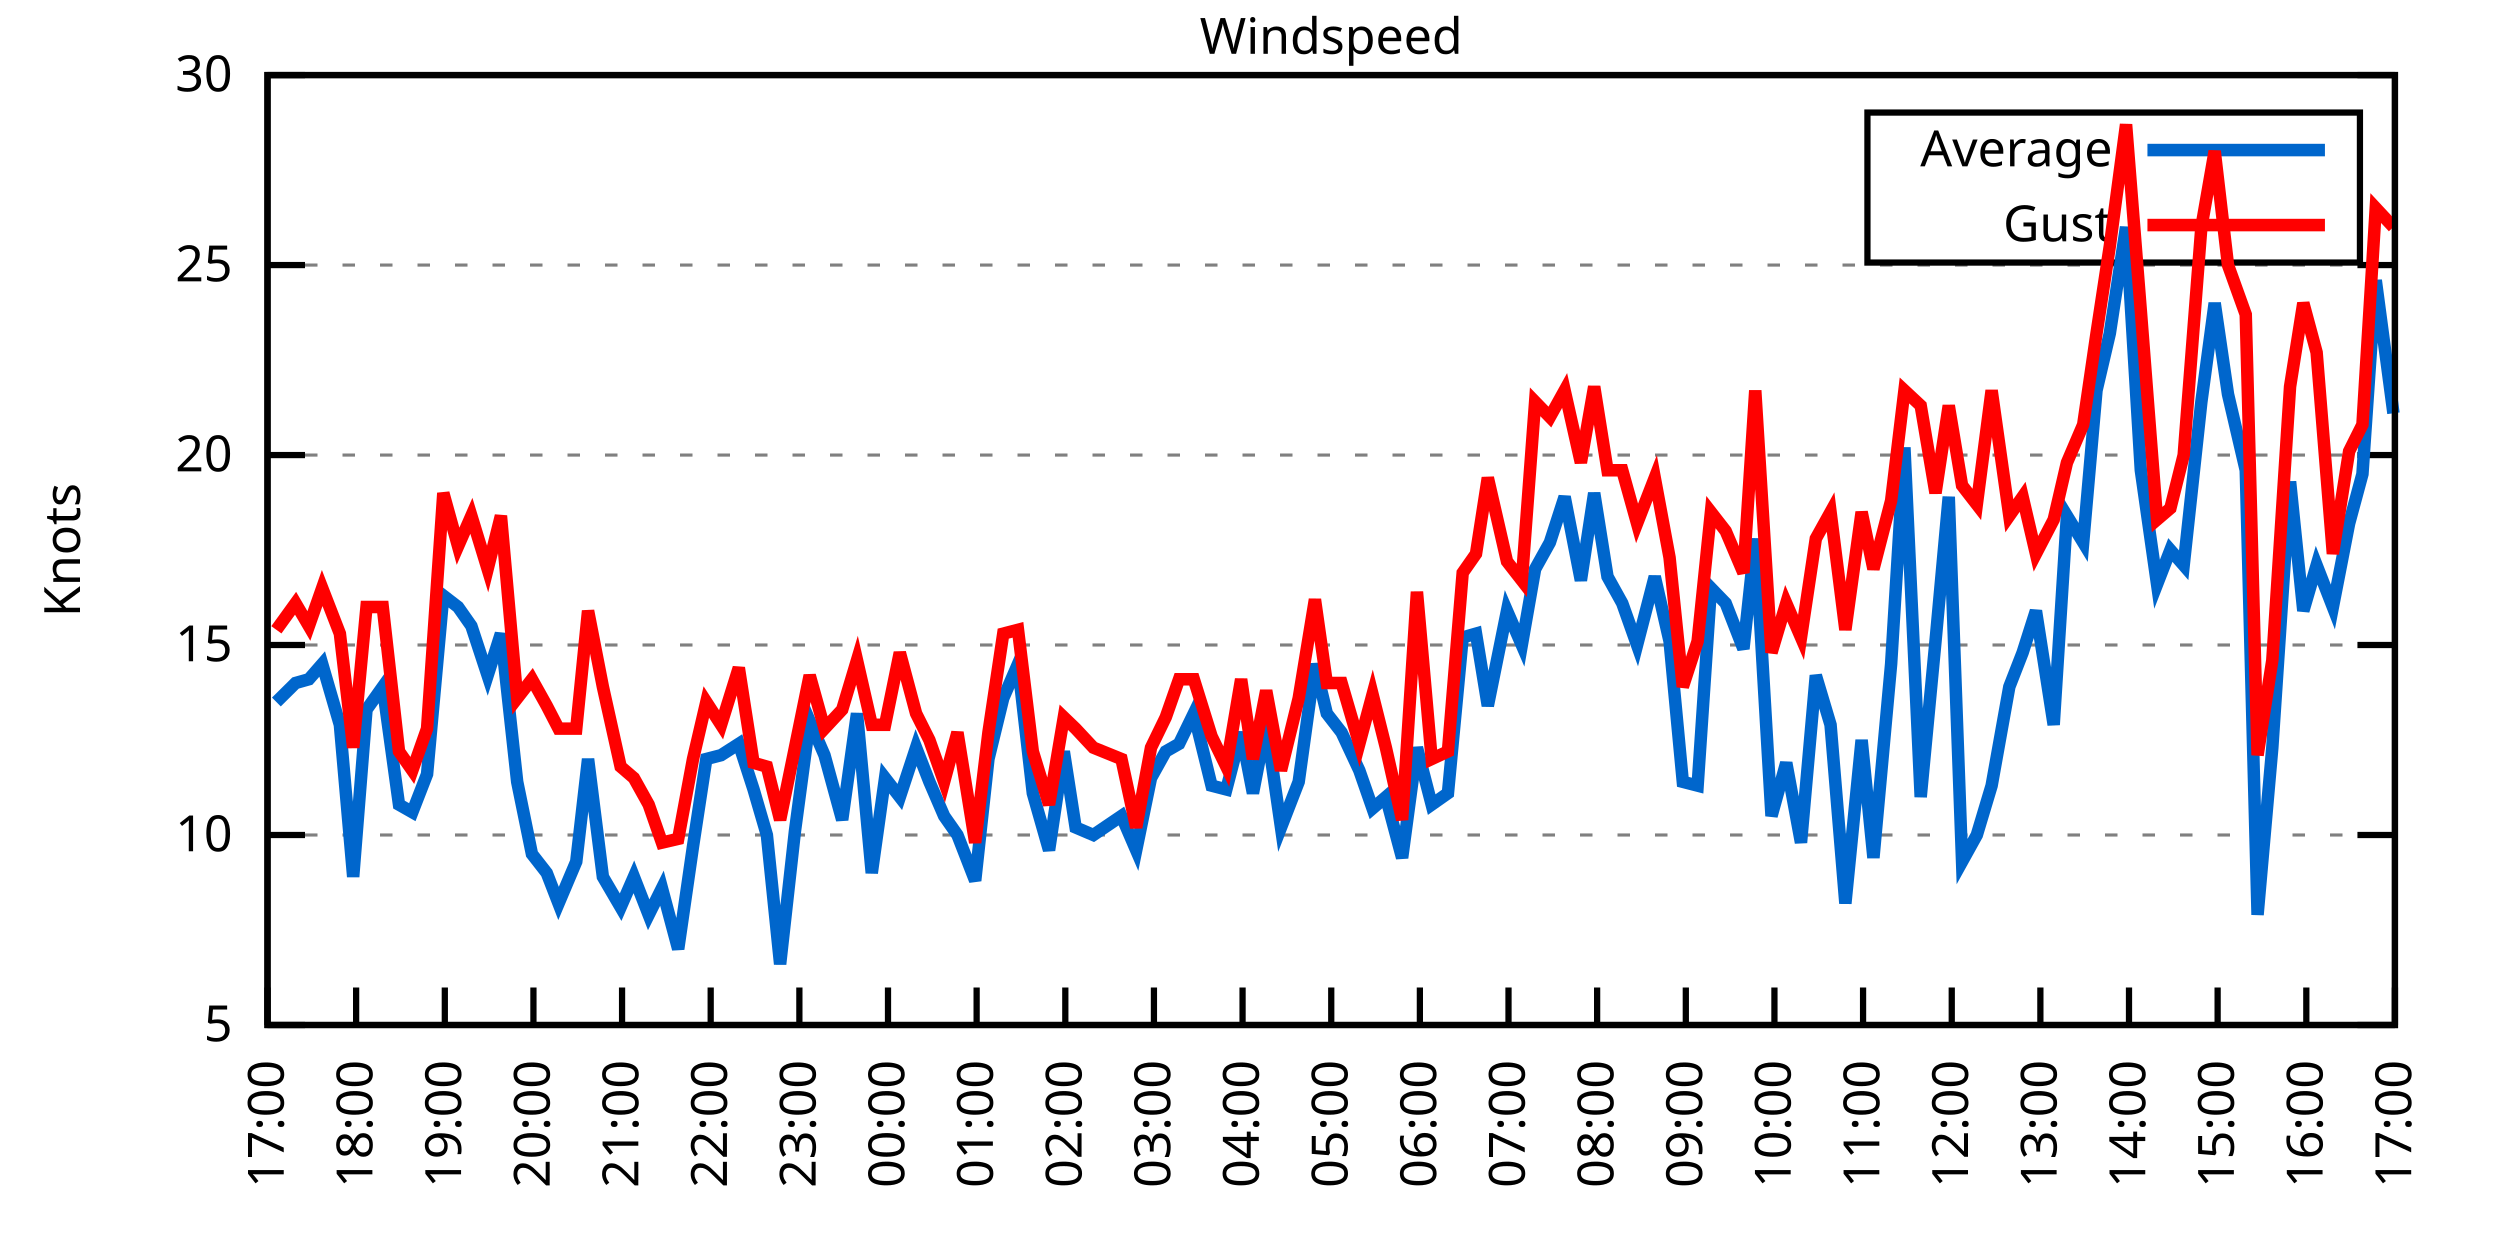
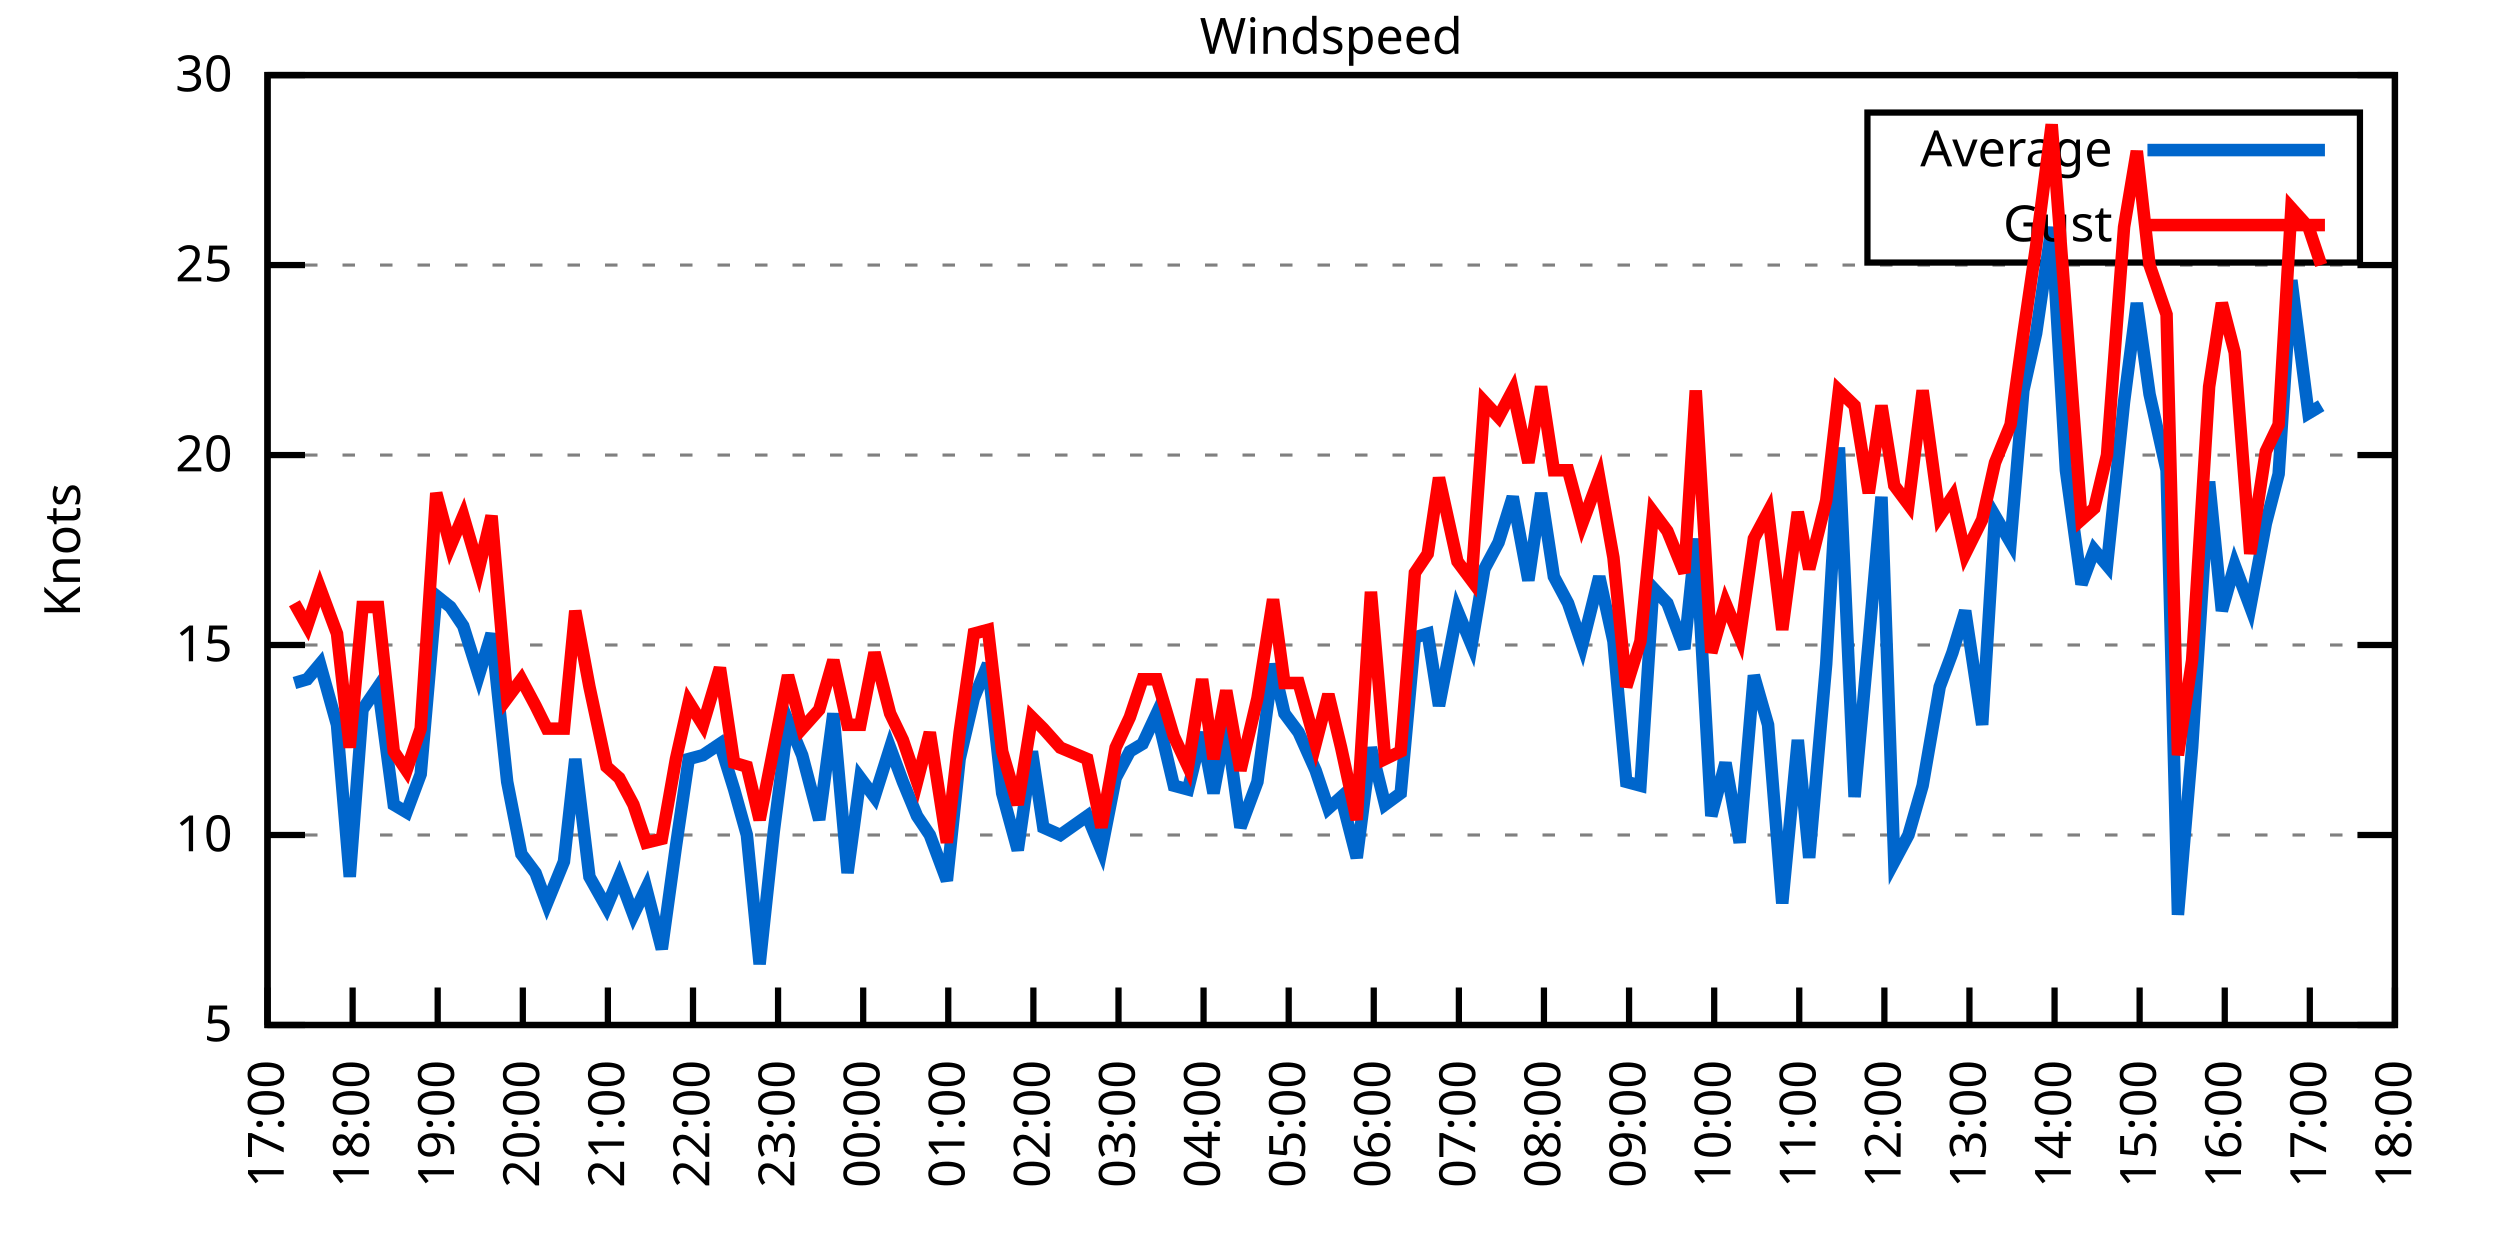
<svg xmlns="http://www.w3.org/2000/svg" xmlns:xlink="http://www.w3.org/1999/xlink" width="400" height="200" viewBox="0 0 400 200">
  <g id="gnuplot_canvas">
    <rect x="0" y="0" width="400" height="200" fill="none" />
    <defs>
      <circle id="gpDot" r="0.5" stroke-width="0.5" stroke="currentColor" />
      <path id="gpPt0" stroke-width="0.333" stroke="currentColor" d="M-1,0 h2 M0,-1 v2" />
      <path id="gpPt1" stroke-width="0.333" stroke="currentColor" d="M-1,-1 L1,1 M1,-1 L-1,1" />
      <path id="gpPt2" stroke-width="0.333" stroke="currentColor" d="M-1,0 L1,0 M0,-1 L0,1 M-1,-1 L1,1 M-1,1 L1,-1" />
      <rect id="gpPt3" stroke-width="0.333" stroke="currentColor" x="-1" y="-1" width="2" height="2" />
      <rect id="gpPt4" stroke-width="0.333" stroke="currentColor" fill="currentColor" x="-1" y="-1" width="2" height="2" />
      <circle id="gpPt5" stroke-width="0.333" stroke="currentColor" cx="0" cy="0" r="1" />
      <use xlink:href="#gpPt5" id="gpPt6" fill="currentColor" stroke="none" />
      <path id="gpPt7" stroke-width="0.333" stroke="currentColor" d="M0,-1.33 L-1.33,0.67 L1.33,0.67 z" />
      <use xlink:href="#gpPt7" id="gpPt8" fill="currentColor" stroke="none" />
      <use xlink:href="#gpPt7" id="gpPt9" stroke="currentColor" transform="rotate(180)" />
      <use xlink:href="#gpPt9" id="gpPt10" fill="currentColor" stroke="none" />
      <use xlink:href="#gpPt3" id="gpPt11" stroke="currentColor" transform="rotate(45)" />
      <use xlink:href="#gpPt11" id="gpPt12" fill="currentColor" stroke="none" />
      <path id="gpPt13" stroke-width="0.333" stroke="currentColor" d="M0,1.330 L1.265,0.411 L0.782,-1.067 L-0.782,-1.076 L-1.265,0.411 z" />
      <use xlink:href="#gpPt13" id="gpPt14" fill="currentColor" stroke="none" />
      <filter id="textbox" filterUnits="objectBoundingBox" x="0" y="0" height="1" width="1">
        <feFlood flood-color="white" flood-opacity="1" result="bgnd" />
        <feComposite in="SourceGraphic" in2="bgnd" operator="atop" />
      </filter>
      <filter id="greybox" filterUnits="objectBoundingBox" x="0" y="0" height="1" width="1">
        <feFlood flood-color="lightgrey" flood-opacity="1" result="grey" />
        <feComposite in="SourceGraphic" in2="grey" operator="atop" />
      </filter>
    </defs>
    <g fill="none" color="white" stroke="currentColor" stroke-width="1.00" stroke-linecap="butt" stroke-linejoin="miter">
</g>
    <g fill="none" color="black" stroke="currentColor" stroke-width="1.00" stroke-linecap="butt" stroke-linejoin="miter">
      <g stroke="none" shape-rendering="crispEdges">
        <polygon fill="rgb(255, 255, 255)" points="42.80,164.00 383.18,164.00 383.18,12.02 42.80,12.02 " />
      </g>
    </g>
    <g fill="none" color="black" stroke="currentColor" stroke-width="1.00" stroke-linecap="butt" stroke-linejoin="miter">
</g>
    <g fill="none" color="black" stroke="black" stroke-width="0.50" stroke-linecap="butt" stroke-linejoin="miter">
</g>
    <g fill="none" color="gray" stroke="currentColor" stroke-width="0.50" stroke-linecap="butt" stroke-linejoin="miter">
      <path stroke="gray" stroke-dasharray="2,4" class="gridline" d="M42.80,164.00 L383.19,164.00  " />
    </g>
    <g fill="none" color="gray" stroke="gray" stroke-width="1.00" stroke-linecap="butt" stroke-linejoin="miter">
</g>
    <g fill="none" color="black" stroke="currentColor" stroke-width="1.00" stroke-linecap="butt" stroke-linejoin="miter">
      <path stroke="black" d="M42.80,164.00 L48.80,164.00 M383.19,164.00 L377.19,164.00  " />
      <g transform="translate(37.20,166.60)" stroke="none" fill="black" font-family="Sans" font-size="8.00" text-anchor="end">
        <text>
          <tspan font-family="Sans"> 5</tspan>
        </text>
      </g>
    </g>
    <g fill="none" color="black" stroke="currentColor" stroke-width="1.00" stroke-linecap="butt" stroke-linejoin="miter">
</g>
    <g fill="none" color="black" stroke="black" stroke-width="0.50" stroke-linecap="butt" stroke-linejoin="miter">
</g>
    <g fill="none" color="gray" stroke="currentColor" stroke-width="0.50" stroke-linecap="butt" stroke-linejoin="miter">
      <path stroke="gray" stroke-dasharray="2,4" class="gridline" d="M42.80,133.60 L383.19,133.60  " />
    </g>
    <g fill="none" color="gray" stroke="gray" stroke-width="1.00" stroke-linecap="butt" stroke-linejoin="miter">
</g>
    <g fill="none" color="black" stroke="currentColor" stroke-width="1.00" stroke-linecap="butt" stroke-linejoin="miter">
      <path stroke="black" d="M42.80,133.60 L48.80,133.60 M383.19,133.60 L377.19,133.60  " />
      <g transform="translate(37.20,136.20)" stroke="none" fill="black" font-family="Sans" font-size="8.00" text-anchor="end">
        <text>
          <tspan font-family="Sans"> 10</tspan>
        </text>
      </g>
    </g>
    <g fill="none" color="black" stroke="currentColor" stroke-width="1.00" stroke-linecap="butt" stroke-linejoin="miter">
</g>
    <g fill="none" color="black" stroke="black" stroke-width="0.50" stroke-linecap="butt" stroke-linejoin="miter">
</g>
    <g fill="none" color="gray" stroke="currentColor" stroke-width="0.50" stroke-linecap="butt" stroke-linejoin="miter">
      <path stroke="gray" stroke-dasharray="2,4" class="gridline" d="M42.80,103.20 L383.19,103.20  " />
    </g>
    <g fill="none" color="gray" stroke="gray" stroke-width="1.00" stroke-linecap="butt" stroke-linejoin="miter">
</g>
    <g fill="none" color="black" stroke="currentColor" stroke-width="1.00" stroke-linecap="butt" stroke-linejoin="miter">
      <path stroke="black" d="M42.80,103.20 L48.80,103.20 M383.19,103.20 L377.19,103.20  " />
      <g transform="translate(37.20,105.80)" stroke="none" fill="black" font-family="Sans" font-size="8.00" text-anchor="end">
        <text>
          <tspan font-family="Sans"> 15</tspan>
        </text>
      </g>
    </g>
    <g fill="none" color="black" stroke="currentColor" stroke-width="1.00" stroke-linecap="butt" stroke-linejoin="miter">
</g>
    <g fill="none" color="black" stroke="black" stroke-width="0.50" stroke-linecap="butt" stroke-linejoin="miter">
</g>
    <g fill="none" color="gray" stroke="currentColor" stroke-width="0.50" stroke-linecap="butt" stroke-linejoin="miter">
      <path stroke="gray" stroke-dasharray="2,4" class="gridline" d="M42.80,72.81 L383.19,72.81  " />
    </g>
    <g fill="none" color="gray" stroke="gray" stroke-width="1.00" stroke-linecap="butt" stroke-linejoin="miter">
</g>
    <g fill="none" color="black" stroke="currentColor" stroke-width="1.00" stroke-linecap="butt" stroke-linejoin="miter">
      <path stroke="black" d="M42.80,72.81 L48.80,72.81 M383.19,72.81 L377.19,72.81  " />
      <g transform="translate(37.20,75.41)" stroke="none" fill="black" font-family="Sans" font-size="8.00" text-anchor="end">
        <text>
          <tspan font-family="Sans"> 20</tspan>
        </text>
      </g>
    </g>
    <g fill="none" color="black" stroke="currentColor" stroke-width="1.00" stroke-linecap="butt" stroke-linejoin="miter">
</g>
    <g fill="none" color="black" stroke="black" stroke-width="0.50" stroke-linecap="butt" stroke-linejoin="miter">
</g>
    <g fill="none" color="gray" stroke="currentColor" stroke-width="0.50" stroke-linecap="butt" stroke-linejoin="miter">
      <path stroke="gray" stroke-dasharray="2,4" class="gridline" d="M42.80,42.41 L383.19,42.41  " />
    </g>
    <g fill="none" color="gray" stroke="gray" stroke-width="1.00" stroke-linecap="butt" stroke-linejoin="miter">
</g>
    <g fill="none" color="black" stroke="currentColor" stroke-width="1.00" stroke-linecap="butt" stroke-linejoin="miter">
      <path stroke="black" d="M42.80,42.41 L48.80,42.41 M383.19,42.41 L377.19,42.41  " />
      <g transform="translate(37.20,45.01)" stroke="none" fill="black" font-family="Sans" font-size="8.00" text-anchor="end">
        <text>
          <tspan font-family="Sans"> 25</tspan>
        </text>
      </g>
    </g>
    <g fill="none" color="black" stroke="currentColor" stroke-width="1.00" stroke-linecap="butt" stroke-linejoin="miter">
</g>
    <g fill="none" color="black" stroke="black" stroke-width="0.50" stroke-linecap="butt" stroke-linejoin="miter">
</g>
    <g fill="none" color="gray" stroke="currentColor" stroke-width="0.50" stroke-linecap="butt" stroke-linejoin="miter">
      <path stroke="gray" stroke-dasharray="2,4" class="gridline" d="M42.80,12.01 L383.19,12.01  " />
    </g>
    <g fill="none" color="gray" stroke="gray" stroke-width="1.00" stroke-linecap="butt" stroke-linejoin="miter">
</g>
    <g fill="none" color="black" stroke="currentColor" stroke-width="1.00" stroke-linecap="butt" stroke-linejoin="miter">
      <path stroke="black" d="M42.80,12.01 L48.80,12.01 M383.19,12.01 L377.19,12.01  " />
      <g transform="translate(37.20,14.61)" stroke="none" fill="black" font-family="Sans" font-size="8.00" text-anchor="end">
        <text>
          <tspan font-family="Sans"> 30</tspan>
        </text>
      </g>
    </g>
    <g fill="none" color="black" stroke="currentColor" stroke-width="1.00" stroke-linecap="butt" stroke-linejoin="miter">
      <path stroke="black" d="M42.80,164.00 L42.80,158.00  " />
      <g transform="translate(45.40,169.60) rotate(270.00)" stroke="none" fill="black" font-family="Sans" font-size="8.00" text-anchor="end">
        <text>
          <tspan font-family="Sans">17:00</tspan>
        </text>
      </g>
    </g>
    <g fill="none" color="black" stroke="currentColor" stroke-width="1.00" stroke-linecap="butt" stroke-linejoin="miter">
-       <path stroke="black" d="M56.98,164.00 L56.98,158.00  " />
-       <g transform="translate(59.58,169.60) rotate(270.00)" stroke="none" fill="black" font-family="Sans" font-size="8.00" text-anchor="end">
+       <path stroke="black" d="M56.42,164.00 L56.42,158.00  " />
+       <g transform="translate(59.02,169.60) rotate(270.00)" stroke="none" fill="black" font-family="Sans" font-size="8.00" text-anchor="end">
        <text>
          <tspan font-family="Sans">18:00</tspan>
        </text>
      </g>
    </g>
    <g fill="none" color="black" stroke="currentColor" stroke-width="1.00" stroke-linecap="butt" stroke-linejoin="miter">
-       <path stroke="black" d="M71.17,164.00 L71.17,158.00  " />
-       <g transform="translate(73.77,169.60) rotate(270.00)" stroke="none" fill="black" font-family="Sans" font-size="8.00" text-anchor="end">
+       <path stroke="black" d="M70.03,164.00 L70.03,158.00  " />
+       <g transform="translate(72.63,169.60) rotate(270.00)" stroke="none" fill="black" font-family="Sans" font-size="8.00" text-anchor="end">
        <text>
          <tspan font-family="Sans">19:00</tspan>
        </text>
      </g>
    </g>
    <g fill="none" color="black" stroke="currentColor" stroke-width="1.00" stroke-linecap="butt" stroke-linejoin="miter">
-       <path stroke="black" d="M85.35,164.00 L85.35,158.00  " />
-       <g transform="translate(87.95,169.60) rotate(270.00)" stroke="none" fill="black" font-family="Sans" font-size="8.00" text-anchor="end">
+       <path stroke="black" d="M83.65,164.00 L83.65,158.00  " />
+       <g transform="translate(86.25,169.60) rotate(270.00)" stroke="none" fill="black" font-family="Sans" font-size="8.00" text-anchor="end">
        <text>
          <tspan font-family="Sans">20:00</tspan>
        </text>
      </g>
    </g>
    <g fill="none" color="black" stroke="currentColor" stroke-width="1.00" stroke-linecap="butt" stroke-linejoin="miter">
-       <path stroke="black" d="M99.53,164.00 L99.53,158.00  " />
-       <g transform="translate(102.13,169.60) rotate(270.00)" stroke="none" fill="black" font-family="Sans" font-size="8.00" text-anchor="end">
+       <path stroke="black" d="M97.26,164.00 L97.26,158.00  " />
+       <g transform="translate(99.86,169.60) rotate(270.00)" stroke="none" fill="black" font-family="Sans" font-size="8.00" text-anchor="end">
        <text>
          <tspan font-family="Sans">21:00</tspan>
        </text>
      </g>
    </g>
    <g fill="none" color="black" stroke="currentColor" stroke-width="1.00" stroke-linecap="butt" stroke-linejoin="miter">
-       <path stroke="black" d="M113.71,164.00 L113.71,158.00  " />
-       <g transform="translate(116.31,169.60) rotate(270.00)" stroke="none" fill="black" font-family="Sans" font-size="8.00" text-anchor="end">
+       <path stroke="black" d="M110.88,164.00 L110.88,158.00  " />
+       <g transform="translate(113.48,169.60) rotate(270.00)" stroke="none" fill="black" font-family="Sans" font-size="8.00" text-anchor="end">
        <text>
          <tspan font-family="Sans">22:00</tspan>
        </text>
      </g>
    </g>
    <g fill="none" color="black" stroke="currentColor" stroke-width="1.00" stroke-linecap="butt" stroke-linejoin="miter">
-       <path stroke="black" d="M127.90,164.00 L127.90,158.00  " />
-       <g transform="translate(130.50,169.60) rotate(270.00)" stroke="none" fill="black" font-family="Sans" font-size="8.00" text-anchor="end">
+       <path stroke="black" d="M124.49,164.00 L124.49,158.00  " />
+       <g transform="translate(127.09,169.60) rotate(270.00)" stroke="none" fill="black" font-family="Sans" font-size="8.00" text-anchor="end">
        <text>
          <tspan font-family="Sans">23:00</tspan>
        </text>
      </g>
    </g>
    <g fill="none" color="black" stroke="currentColor" stroke-width="1.00" stroke-linecap="butt" stroke-linejoin="miter">
-       <path stroke="black" d="M142.08,164.00 L142.08,158.00  " />
-       <g transform="translate(144.68,169.60) rotate(270.00)" stroke="none" fill="black" font-family="Sans" font-size="8.00" text-anchor="end">
+       <path stroke="black" d="M138.11,164.00 L138.11,158.00  " />
+       <g transform="translate(140.71,169.60) rotate(270.00)" stroke="none" fill="black" font-family="Sans" font-size="8.00" text-anchor="end">
        <text>
          <tspan font-family="Sans">00:00</tspan>
        </text>
      </g>
    </g>
    <g fill="none" color="black" stroke="currentColor" stroke-width="1.00" stroke-linecap="butt" stroke-linejoin="miter">
-       <path stroke="black" d="M156.26,164.00 L156.26,158.00  " />
-       <g transform="translate(158.86,169.60) rotate(270.00)" stroke="none" fill="black" font-family="Sans" font-size="8.00" text-anchor="end">
+       <path stroke="black" d="M151.72,164.00 L151.72,158.00  " />
+       <g transform="translate(154.32,169.60) rotate(270.00)" stroke="none" fill="black" font-family="Sans" font-size="8.00" text-anchor="end">
        <text>
          <tspan font-family="Sans">01:00</tspan>
        </text>
      </g>
    </g>
    <g fill="none" color="black" stroke="currentColor" stroke-width="1.00" stroke-linecap="butt" stroke-linejoin="miter">
-       <path stroke="black" d="M170.45,164.00 L170.45,158.00  " />
-       <g transform="translate(173.05,169.60) rotate(270.00)" stroke="none" fill="black" font-family="Sans" font-size="8.00" text-anchor="end">
+       <path stroke="black" d="M165.34,164.00 L165.34,158.00  " />
+       <g transform="translate(167.94,169.60) rotate(270.00)" stroke="none" fill="black" font-family="Sans" font-size="8.00" text-anchor="end">
        <text>
          <tspan font-family="Sans">02:00</tspan>
        </text>
      </g>
    </g>
    <g fill="none" color="black" stroke="currentColor" stroke-width="1.00" stroke-linecap="butt" stroke-linejoin="miter">
-       <path stroke="black" d="M184.63,164.00 L184.63,158.00  " />
-       <g transform="translate(187.23,169.60) rotate(270.00)" stroke="none" fill="black" font-family="Sans" font-size="8.00" text-anchor="end">
+       <path stroke="black" d="M178.96,164.00 L178.96,158.00  " />
+       <g transform="translate(181.56,169.60) rotate(270.00)" stroke="none" fill="black" font-family="Sans" font-size="8.00" text-anchor="end">
        <text>
          <tspan font-family="Sans">03:00</tspan>
        </text>
      </g>
    </g>
    <g fill="none" color="black" stroke="currentColor" stroke-width="1.00" stroke-linecap="butt" stroke-linejoin="miter">
-       <path stroke="black" d="M198.81,164.00 L198.81,158.00  " />
-       <g transform="translate(201.41,169.60) rotate(270.00)" stroke="none" fill="black" font-family="Sans" font-size="8.00" text-anchor="end">
+       <path stroke="black" d="M192.57,164.00 L192.57,158.00  " />
+       <g transform="translate(195.17,169.60) rotate(270.00)" stroke="none" fill="black" font-family="Sans" font-size="8.00" text-anchor="end">
        <text>
          <tspan font-family="Sans">04:00</tspan>
        </text>
      </g>
    </g>
    <g fill="none" color="black" stroke="currentColor" stroke-width="1.00" stroke-linecap="butt" stroke-linejoin="miter">
-       <path stroke="black" d="M213.00,164.00 L213.00,158.00  " />
-       <g transform="translate(215.60,169.60) rotate(270.00)" stroke="none" fill="black" font-family="Sans" font-size="8.00" text-anchor="end">
+       <path stroke="black" d="M206.19,164.00 L206.19,158.00  " />
+       <g transform="translate(208.79,169.60) rotate(270.00)" stroke="none" fill="black" font-family="Sans" font-size="8.00" text-anchor="end">
        <text>
          <tspan font-family="Sans">05:00</tspan>
        </text>
      </g>
    </g>
    <g fill="none" color="black" stroke="currentColor" stroke-width="1.00" stroke-linecap="butt" stroke-linejoin="miter">
-       <path stroke="black" d="M227.18,164.00 L227.18,158.00  " />
-       <g transform="translate(229.78,169.60) rotate(270.00)" stroke="none" fill="black" font-family="Sans" font-size="8.00" text-anchor="end">
+       <path stroke="black" d="M219.80,164.00 L219.80,158.00  " />
+       <g transform="translate(222.40,169.60) rotate(270.00)" stroke="none" fill="black" font-family="Sans" font-size="8.00" text-anchor="end">
        <text>
          <tspan font-family="Sans">06:00</tspan>
        </text>
      </g>
    </g>
    <g fill="none" color="black" stroke="currentColor" stroke-width="1.00" stroke-linecap="butt" stroke-linejoin="miter">
-       <path stroke="black" d="M241.36,164.00 L241.36,158.00  " />
-       <g transform="translate(243.96,169.60) rotate(270.00)" stroke="none" fill="black" font-family="Sans" font-size="8.00" text-anchor="end">
+       <path stroke="black" d="M233.42,164.00 L233.42,158.00  " />
+       <g transform="translate(236.02,169.60) rotate(270.00)" stroke="none" fill="black" font-family="Sans" font-size="8.00" text-anchor="end">
        <text>
          <tspan font-family="Sans">07:00</tspan>
        </text>
      </g>
    </g>
    <g fill="none" color="black" stroke="currentColor" stroke-width="1.00" stroke-linecap="butt" stroke-linejoin="miter">
-       <path stroke="black" d="M255.54,164.00 L255.54,158.00  " />
-       <g transform="translate(258.14,169.60) rotate(270.00)" stroke="none" fill="black" font-family="Sans" font-size="8.00" text-anchor="end">
+       <path stroke="black" d="M247.03,164.00 L247.03,158.00  " />
+       <g transform="translate(249.63,169.60) rotate(270.00)" stroke="none" fill="black" font-family="Sans" font-size="8.00" text-anchor="end">
        <text>
          <tspan font-family="Sans">08:00</tspan>
        </text>
      </g>
    </g>
    <g fill="none" color="black" stroke="currentColor" stroke-width="1.00" stroke-linecap="butt" stroke-linejoin="miter">
-       <path stroke="black" d="M269.73,164.00 L269.73,158.00  " />
-       <g transform="translate(272.33,169.60) rotate(270.00)" stroke="none" fill="black" font-family="Sans" font-size="8.00" text-anchor="end">
+       <path stroke="black" d="M260.65,164.00 L260.65,158.00  " />
+       <g transform="translate(263.25,169.60) rotate(270.00)" stroke="none" fill="black" font-family="Sans" font-size="8.00" text-anchor="end">
        <text>
          <tspan font-family="Sans">09:00</tspan>
        </text>
      </g>
    </g>
    <g fill="none" color="black" stroke="currentColor" stroke-width="1.00" stroke-linecap="butt" stroke-linejoin="miter">
-       <path stroke="black" d="M283.91,164.00 L283.91,158.00  " />
-       <g transform="translate(286.51,169.60) rotate(270.00)" stroke="none" fill="black" font-family="Sans" font-size="8.00" text-anchor="end">
+       <path stroke="black" d="M274.27,164.00 L274.27,158.00  " />
+       <g transform="translate(276.87,169.60) rotate(270.00)" stroke="none" fill="black" font-family="Sans" font-size="8.00" text-anchor="end">
        <text>
          <tspan font-family="Sans">10:00</tspan>
        </text>
      </g>
    </g>
    <g fill="none" color="black" stroke="currentColor" stroke-width="1.00" stroke-linecap="butt" stroke-linejoin="miter">
-       <path stroke="black" d="M298.09,164.00 L298.09,158.00  " />
-       <g transform="translate(300.69,169.60) rotate(270.00)" stroke="none" fill="black" font-family="Sans" font-size="8.00" text-anchor="end">
+       <path stroke="black" d="M287.88,164.00 L287.88,158.00  " />
+       <g transform="translate(290.48,169.60) rotate(270.00)" stroke="none" fill="black" font-family="Sans" font-size="8.00" text-anchor="end">
        <text>
          <tspan font-family="Sans">11:00</tspan>
        </text>
      </g>
    </g>
    <g fill="none" color="black" stroke="currentColor" stroke-width="1.00" stroke-linecap="butt" stroke-linejoin="miter">
-       <path stroke="black" d="M312.28,164.00 L312.28,158.00  " />
-       <g transform="translate(314.88,169.60) rotate(270.00)" stroke="none" fill="black" font-family="Sans" font-size="8.00" text-anchor="end">
+       <path stroke="black" d="M301.50,164.00 L301.50,158.00  " />
+       <g transform="translate(304.10,169.60) rotate(270.00)" stroke="none" fill="black" font-family="Sans" font-size="8.00" text-anchor="end">
        <text>
          <tspan font-family="Sans">12:00</tspan>
        </text>
      </g>
    </g>
    <g fill="none" color="black" stroke="currentColor" stroke-width="1.00" stroke-linecap="butt" stroke-linejoin="miter">
-       <path stroke="black" d="M326.46,164.00 L326.46,158.00  " />
-       <g transform="translate(329.06,169.60) rotate(270.00)" stroke="none" fill="black" font-family="Sans" font-size="8.00" text-anchor="end">
+       <path stroke="black" d="M315.11,164.00 L315.11,158.00  " />
+       <g transform="translate(317.71,169.60) rotate(270.00)" stroke="none" fill="black" font-family="Sans" font-size="8.00" text-anchor="end">
        <text>
          <tspan font-family="Sans">13:00</tspan>
        </text>
      </g>
    </g>
    <g fill="none" color="black" stroke="currentColor" stroke-width="1.00" stroke-linecap="butt" stroke-linejoin="miter">
-       <path stroke="black" d="M340.64,164.00 L340.64,158.00  " />
-       <g transform="translate(343.24,169.60) rotate(270.00)" stroke="none" fill="black" font-family="Sans" font-size="8.00" text-anchor="end">
+       <path stroke="black" d="M328.73,164.00 L328.73,158.00  " />
+       <g transform="translate(331.33,169.60) rotate(270.00)" stroke="none" fill="black" font-family="Sans" font-size="8.00" text-anchor="end">
        <text>
          <tspan font-family="Sans">14:00</tspan>
        </text>
      </g>
    </g>
    <g fill="none" color="black" stroke="currentColor" stroke-width="1.00" stroke-linecap="butt" stroke-linejoin="miter">
-       <path stroke="black" d="M354.82,164.00 L354.82,158.00  " />
-       <g transform="translate(357.42,169.60) rotate(270.00)" stroke="none" fill="black" font-family="Sans" font-size="8.00" text-anchor="end">
+       <path stroke="black" d="M342.34,164.00 L342.34,158.00  " />
+       <g transform="translate(344.94,169.60) rotate(270.00)" stroke="none" fill="black" font-family="Sans" font-size="8.00" text-anchor="end">
        <text>
          <tspan font-family="Sans">15:00</tspan>
        </text>
      </g>
    </g>
    <g fill="none" color="black" stroke="currentColor" stroke-width="1.00" stroke-linecap="butt" stroke-linejoin="miter">
-       <path stroke="black" d="M369.01,164.00 L369.01,158.00  " />
-       <g transform="translate(371.61,169.60) rotate(270.00)" stroke="none" fill="black" font-family="Sans" font-size="8.00" text-anchor="end">
+       <path stroke="black" d="M355.96,164.00 L355.96,158.00  " />
+       <g transform="translate(358.56,169.60) rotate(270.00)" stroke="none" fill="black" font-family="Sans" font-size="8.00" text-anchor="end">
        <text>
          <tspan font-family="Sans">16:00</tspan>
+         </text>
+       </g>
+     </g>
+     <g fill="none" color="black" stroke="currentColor" stroke-width="1.00" stroke-linecap="butt" stroke-linejoin="miter">
+       <path stroke="black" d="M369.57,164.00 L369.57,158.00  " />
+       <g transform="translate(372.17,169.60) rotate(270.00)" stroke="none" fill="black" font-family="Sans" font-size="8.00" text-anchor="end">
+         <text>
+           <tspan font-family="Sans">17:00</tspan>
        </text>
      </g>
    </g>
    <g fill="none" color="black" stroke="currentColor" stroke-width="1.00" stroke-linecap="butt" stroke-linejoin="miter">
      <path stroke="black" d="M383.19,164.00 L383.19,158.00  " />
      <g transform="translate(385.79,169.60) rotate(270.00)" stroke="none" fill="black" font-family="Sans" font-size="8.00" text-anchor="end">
        <text>
-           <tspan font-family="Sans">17:00</tspan>
+           <tspan font-family="Sans">18:00</tspan>
        </text>
      </g>
    </g>
    <g fill="none" color="black" stroke="currentColor" stroke-width="1.00" stroke-linecap="butt" stroke-linejoin="miter">
</g>
    <g fill="none" color="black" stroke="currentColor" stroke-width="1.00" stroke-linecap="butt" stroke-linejoin="miter">
      <path stroke="black" d="M42.80,12.01 L42.80,164.00 L383.19,164.00 L383.19,12.01 L42.80,12.01 Z  " />
    </g>
    <g fill="none" color="black" stroke="currentColor" stroke-width="1.00" stroke-linecap="butt" stroke-linejoin="miter">
</g>
    <g fill="none" color="black" stroke="currentColor" stroke-width="1.00" stroke-linecap="butt" stroke-linejoin="miter">
      <path stroke="black" d="M298.79,42.01 L298.79,18.01 L377.59,18.01 L377.59,42.01 L298.79,42.01 Z  " />
    </g>
    <g id="Windspeed_plot_1">
      <g fill="none" color="white" stroke="black" stroke-width="2.00" stroke-linecap="butt" stroke-linejoin="miter">
</g>
      <g fill="none" color="black" stroke="currentColor" stroke-width="2.00" stroke-linecap="butt" stroke-linejoin="miter">
        <g transform="translate(337.99,26.61)" stroke="none" fill="black" font-family="Sans" font-size="8.00" text-anchor="end">
          <text>
            <tspan font-family="Sans">Average</tspan>
          </text>
        </g>
      </g>
      <g fill="none" color="black" stroke="currentColor" stroke-width="2.00" stroke-linecap="butt" stroke-linejoin="miter">
-         <path stroke="rgb(  0, 102, 204)" d="M343.59,24.01 L371.99,24.01 M44.22,112.32 L47.29,109.28 L49.42,108.68 L51.55,106.24 L54.38,115.97 L56.51,140.29   L58.64,113.54 L61.24,109.89 L63.84,128.74 L65.97,129.95 L68.33,123.87 L70.93,95.30 L73.29,97.12 L75.42,100.16   L78.02,108.07 L80.15,101.38 L82.75,125.09 L85.11,136.64 L87.48,139.68 L89.37,144.55 L92.20,137.86 L94.09,121.44   L96.46,140.29 L99.30,145.15 L101.42,140.29 L103.79,146.37 L105.91,142.11 L108.51,151.84 L110.88,135.43 L113.01,121.44   L115.37,120.83 L118.21,119.01 L120.57,126.31 L122.70,133.60 L124.82,154.27 L127.19,132.99 L129.55,115.36 L131.92,120.83   L134.75,131.17 L137.12,114.15 L139.48,139.68 L141.61,124.48 L143.97,127.52 L146.57,119.62 L148.70,125.09 L151.06,130.56   L153.19,133.60 L156.03,140.90 L158.15,121.44 L160.52,111.72 L162.88,106.24 L165.25,126.91 L167.85,136.03 L170.21,120.23   L172.10,132.39 L174.94,133.60 L179.43,130.56 L181.79,136.03 L184.16,124.48 L186.52,120.23 L188.65,119.01 L191.01,114.15   L193.85,125.70 L196.21,126.31 L198.58,117.19 L200.47,126.91 L202.59,115.97 L204.96,132.39 L207.79,125.09 L210.39,106.24   L212.29,114.15 L214.65,117.19 L217.49,123.27 L219.61,129.35 L221.74,127.52 L224.34,137.25 L226.71,119.62 L229.07,128.74   L231.67,126.91 L234.03,101.99 L236.16,101.38 L238.05,112.93 L241.12,97.73 L243.49,103.20 L245.62,91.04 L247.98,86.79   L250.34,79.49 L252.94,92.87 L255.07,78.89 L257.20,92.26 L259.56,96.52 L261.93,103.20 L264.76,92.26 L267.13,102.60   L269.25,125.09 L271.62,125.70 L273.75,94.08 L276.11,96.52 L278.95,103.81 L280.84,86.18 L283.44,130.56 L285.80,122.05   L288.16,134.82 L290.53,108.07 L292.89,115.97 L295.26,144.55 L297.86,118.40 L299.75,137.25 L302.58,106.24 L304.71,71.59   L307.31,127.52 L309.68,102.60 L311.80,79.49 L313.93,137.86 L316.29,133.60 L318.66,125.70 L321.49,109.89 L323.62,104.42   L325.75,97.73 L328.59,115.97 L330.71,82.53 L333.31,86.79 L335.44,62.47 L337.57,53.35 L340.17,36.33 L342.53,75.24   L345.13,93.48 L347.26,88.00 L349.39,90.44 L352.22,64.29 L354.35,48.49 L356.48,63.08 L359.32,75.24 L361.21,146.37   L363.57,119.62 L366.41,77.06 L368.53,97.73 L370.66,90.44 L373.26,97.12 L375.86,83.75 L377.99,75.85 L380.12,44.84   L382.95,66.12  " />
+         <path stroke="rgb(  0, 102, 204)" d="M343.59,24.01 L371.99,24.01 M47.11,109.28 L49.15,108.68 L51.20,106.24 L53.92,115.97 L55.96,140.29 L58.00,113.54   L60.50,109.89 L63.00,128.74 L65.04,129.95 L67.31,123.87 L69.80,95.30 L72.07,97.12 L74.12,100.16 L76.61,108.07   L78.65,101.38 L81.15,125.09 L83.42,136.64 L85.69,139.68 L87.50,144.55 L90.23,137.86 L92.04,121.44 L94.31,140.29   L97.04,145.15 L99.08,140.29 L101.35,146.37 L103.39,142.11 L105.89,151.84 L108.15,135.43 L110.20,121.44 L112.47,120.83   L115.19,119.01 L117.46,126.31 L119.50,133.60 L121.54,154.27 L123.81,132.99 L126.08,115.36 L128.35,120.83 L131.07,131.17   L133.34,114.15 L135.61,139.68 L137.66,124.48 L139.92,127.52 L142.42,119.62 L144.46,125.09 L146.73,130.56 L148.77,133.60   L151.50,140.90 L153.54,121.44 L155.81,111.72 L158.08,106.24 L160.35,126.91 L162.84,136.03 L165.11,120.23 L166.93,132.39   L169.65,133.60 L173.96,130.56 L176.23,136.03 L178.50,124.48 L180.77,120.23 L182.81,119.01 L185.08,114.15 L187.81,125.70   L190.08,126.31 L192.34,117.19 L194.16,126.91 L196.20,115.97 L198.47,132.39 L201.19,125.09 L203.69,106.24 L205.51,114.15   L207.78,117.19 L210.50,123.27 L212.54,129.35 L214.58,127.52 L217.08,137.25 L219.35,119.62 L221.62,128.74 L224.11,126.91   L226.38,101.99 L228.43,101.38 L230.24,112.93 L233.19,97.73 L235.46,103.20 L237.50,91.04 L239.77,86.79 L242.04,79.49   L244.54,92.87 L246.58,78.89 L248.62,92.26 L250.89,96.52 L253.16,103.20 L255.88,92.26 L258.15,102.60 L260.20,125.09   L262.47,125.70 L264.51,94.08 L266.78,96.52 L269.50,103.81 L271.32,86.18 L273.81,130.56 L276.08,122.05 L278.35,134.82   L280.62,108.07 L282.89,115.97 L285.16,144.55 L287.65,118.40 L289.47,137.25 L292.19,106.24 L294.23,71.59 L296.73,127.52   L299.00,102.60 L301.04,79.49 L303.08,137.86 L305.35,133.60 L307.62,125.70 L310.35,109.89 L312.39,104.42 L314.43,97.73   L317.15,115.97 L319.20,82.53 L321.69,86.79 L323.74,62.47 L325.78,53.35 L328.27,36.33 L330.54,75.24 L333.04,93.48   L335.08,88.00 L337.12,90.44 L339.85,64.29 L341.89,48.49 L343.93,63.08 L346.65,75.24 L348.47,146.37 L350.74,119.62   L353.46,77.06 L355.50,97.73 L357.55,90.44 L360.04,97.12 L362.54,83.75 L364.58,75.85 L366.62,44.84 L369.35,66.12   L371.39,64.90  " />
      </g>
    </g>
    <g id="Windspeed_plot_2">
      <g fill="none" color="black" stroke="currentColor" stroke-width="2.00" stroke-linecap="butt" stroke-linejoin="miter">
        <g transform="translate(337.99,38.61)" stroke="none" fill="black" font-family="Sans" font-size="8.00" text-anchor="end">
          <text>
            <tspan font-family="Sans">Gust</tspan>
          </text>
        </g>
      </g>
      <g fill="none" color="black" stroke="currentColor" stroke-width="2.00" stroke-linecap="butt" stroke-linejoin="miter">
-         <path stroke="rgb(255,   0,   0)" d="M343.59,36.01 L371.99,36.01 M44.22,100.77 L47.29,96.52 L49.42,100.16 L51.55,94.08 L54.38,101.38 L56.51,119.62   L58.64,97.12 L61.24,97.12 L63.84,120.23 L65.97,123.27 L68.33,116.58 L70.93,78.89 L73.29,87.40 L75.42,82.53   L78.02,91.04 L80.15,82.53 L82.75,111.72 L85.11,108.68 L87.48,112.93 L89.37,116.58 L92.20,116.58 L94.09,97.73   L96.46,109.89 L99.30,122.66 L101.42,124.48 L103.79,128.74 L105.91,134.82 L108.51,134.21 L110.88,121.44 L113.01,112.32   L115.37,115.97 L118.21,106.85 L120.57,122.05 L122.70,122.66 L124.82,131.17 L127.19,119.62 L129.55,108.07 L131.92,116.58   L134.75,113.54 L137.12,105.64 L139.48,115.97 L141.61,115.97 L143.97,104.42 L146.57,114.15 L148.70,118.40 L151.06,125.09   L153.19,117.19 L156.03,134.82 L158.15,117.19 L160.52,101.38 L162.88,100.77 L165.25,120.23 L167.85,128.74 L170.21,114.76   L172.10,116.58 L174.94,119.62 L179.43,121.44 L181.79,132.39 L184.16,119.62 L186.52,114.76 L188.65,108.68 L191.01,108.68   L193.85,117.80 L196.21,122.66 L198.58,108.68 L200.47,121.44 L202.59,110.50 L204.96,123.27 L207.79,111.72 L210.39,95.91   L212.29,109.28 L214.65,109.28 L217.49,119.01 L219.61,111.11 L221.74,119.62 L224.34,131.17 L226.71,94.69 L229.07,121.44   L231.67,120.23 L234.03,91.65 L236.16,88.61 L238.05,76.45 L241.12,89.83 L243.49,92.87 L245.62,64.29 L247.98,66.73   L250.34,62.47 L252.94,74.02 L255.07,61.86 L257.20,75.24 L259.56,75.24 L261.93,83.75 L264.76,76.45 L267.13,89.22   L269.25,109.89 L271.62,102.60 L273.75,81.93 L276.11,84.97 L278.95,91.65 L280.84,62.47 L283.44,104.42 L285.80,96.52   L288.16,101.99 L290.53,86.18 L292.89,81.93 L295.26,100.77 L297.86,81.93 L299.75,91.04 L302.58,80.10 L304.71,62.47   L307.31,64.90 L309.68,78.89 L311.80,64.90 L313.93,77.67 L316.29,80.71 L318.66,62.47 L321.49,82.53 L323.62,79.49   L325.75,88.61 L328.59,83.14 L330.71,74.02 L333.31,67.94 L335.44,53.35 L337.57,39.37 L340.17,19.91 L342.53,49.70   L345.13,83.14 L347.26,81.32 L349.39,72.81 L352.22,36.33 L354.35,24.17 L356.48,42.41 L359.32,50.31 L361.21,120.83   L363.57,105.64 L366.41,61.86 L368.53,48.49 L370.66,56.39 L373.26,88.61 L375.86,72.20 L377.99,67.94 L380.12,33.29   L382.95,36.33  " />
+         <path stroke="rgb(255,   0,   0)" d="M343.59,36.01 L371.99,36.01 M47.11,96.52 L49.15,100.16 L51.20,94.08 L53.92,101.38 L55.96,119.62 L58.00,97.12   L60.50,97.12 L63.00,120.23 L65.04,123.27 L67.31,116.58 L69.80,78.89 L72.07,87.40 L74.12,82.53 L76.61,91.04   L78.65,82.53 L81.15,111.72 L83.42,108.68 L85.69,112.93 L87.50,116.58 L90.23,116.58 L92.04,97.73 L94.31,109.89   L97.04,122.66 L99.08,124.48 L101.35,128.74 L103.39,134.82 L105.89,134.21 L108.15,121.44 L110.20,112.32 L112.47,115.97   L115.19,106.85 L117.46,122.05 L119.50,122.66 L121.54,131.17 L123.81,119.62 L126.08,108.07 L128.35,116.58 L131.07,113.54   L133.34,105.64 L135.61,115.97 L137.66,115.97 L139.92,104.42 L142.42,114.15 L144.46,118.40 L146.73,125.09 L148.77,117.19   L151.50,134.82 L153.54,117.19 L155.81,101.38 L158.08,100.77 L160.35,120.23 L162.84,128.74 L165.11,114.76 L166.93,116.58   L169.65,119.62 L173.96,121.44 L176.23,132.39 L178.50,119.62 L180.77,114.76 L182.81,108.68 L185.08,108.68 L187.81,117.80   L190.08,122.66 L192.34,108.68 L194.16,121.44 L196.20,110.50 L198.47,123.27 L201.19,111.72 L203.69,95.91 L205.51,109.28   L207.78,109.28 L210.50,119.01 L212.54,111.11 L214.58,119.62 L217.08,131.17 L219.35,94.69 L221.62,121.44 L224.11,120.23   L226.38,91.65 L228.43,88.61 L230.24,76.45 L233.19,89.83 L235.46,92.87 L237.50,64.29 L239.77,66.73 L242.04,62.47   L244.54,74.02 L246.58,61.86 L248.62,75.24 L250.89,75.24 L253.16,83.75 L255.88,76.45 L258.15,89.22 L260.20,109.89   L262.47,102.60 L264.51,81.93 L266.78,84.97 L269.50,91.65 L271.32,62.47 L273.81,104.42 L276.08,96.52 L278.35,101.99   L280.62,86.18 L282.89,81.93 L285.16,100.77 L287.65,81.93 L289.47,91.04 L292.19,80.10 L294.23,62.47 L296.73,64.90   L299.00,78.89 L301.04,64.90 L303.08,77.67 L305.35,80.71 L307.62,62.47 L310.35,82.53 L312.39,79.49 L314.43,88.61   L317.15,83.14 L319.20,74.02 L321.69,67.94 L323.74,53.35 L325.78,39.37 L328.27,19.91 L330.54,49.70 L333.04,83.14   L335.08,81.32 L337.12,72.81 L339.85,36.33 L341.89,24.17 L343.93,42.41 L346.65,50.31 L348.47,120.83 L350.74,105.64   L353.46,61.86 L355.50,48.49 L357.55,56.39 L360.04,88.61 L362.54,72.20 L364.58,67.94 L366.62,33.29 L369.35,36.33   L371.39,42.41  " />
      </g>
    </g>
    <g fill="none" color="black" stroke="currentColor" stroke-width="2.00" stroke-linecap="butt" stroke-linejoin="miter">
</g>
    <g fill="none" color="black" stroke="black" stroke-width="1.00" stroke-linecap="butt" stroke-linejoin="miter">
</g>
    <g fill="none" color="black" stroke="currentColor" stroke-width="1.00" stroke-linecap="butt" stroke-linejoin="miter">
      <path stroke="black" d="M42.80,12.01 L42.80,164.00 L383.19,164.00 L383.19,12.01 L42.80,12.01 Z  " />
      <g transform="translate(12.80,88.01) rotate(270.00)" stroke="none" fill="black" font-family="Sans" font-size="8.00" text-anchor="middle">
        <text>
          <tspan font-family="Sans">Knots</tspan>
        </text>
      </g>
    </g>
    <g fill="none" color="black" stroke="currentColor" stroke-width="1.00" stroke-linecap="butt" stroke-linejoin="miter">
</g>
    <g fill="none" color="black" stroke="currentColor" stroke-width="1.00" stroke-linecap="butt" stroke-linejoin="miter">
      <g transform="translate(212.99,8.61)" stroke="none" fill="black" font-family="Sans" font-size="8.00" text-anchor="middle">
        <text>
          <tspan font-family="Sans">Windspeed</tspan>
        </text>
      </g>
    </g>
    <g fill="none" color="black" stroke="currentColor" stroke-width="1.00" stroke-linecap="butt" stroke-linejoin="miter">
</g>
  </g>
</svg>
